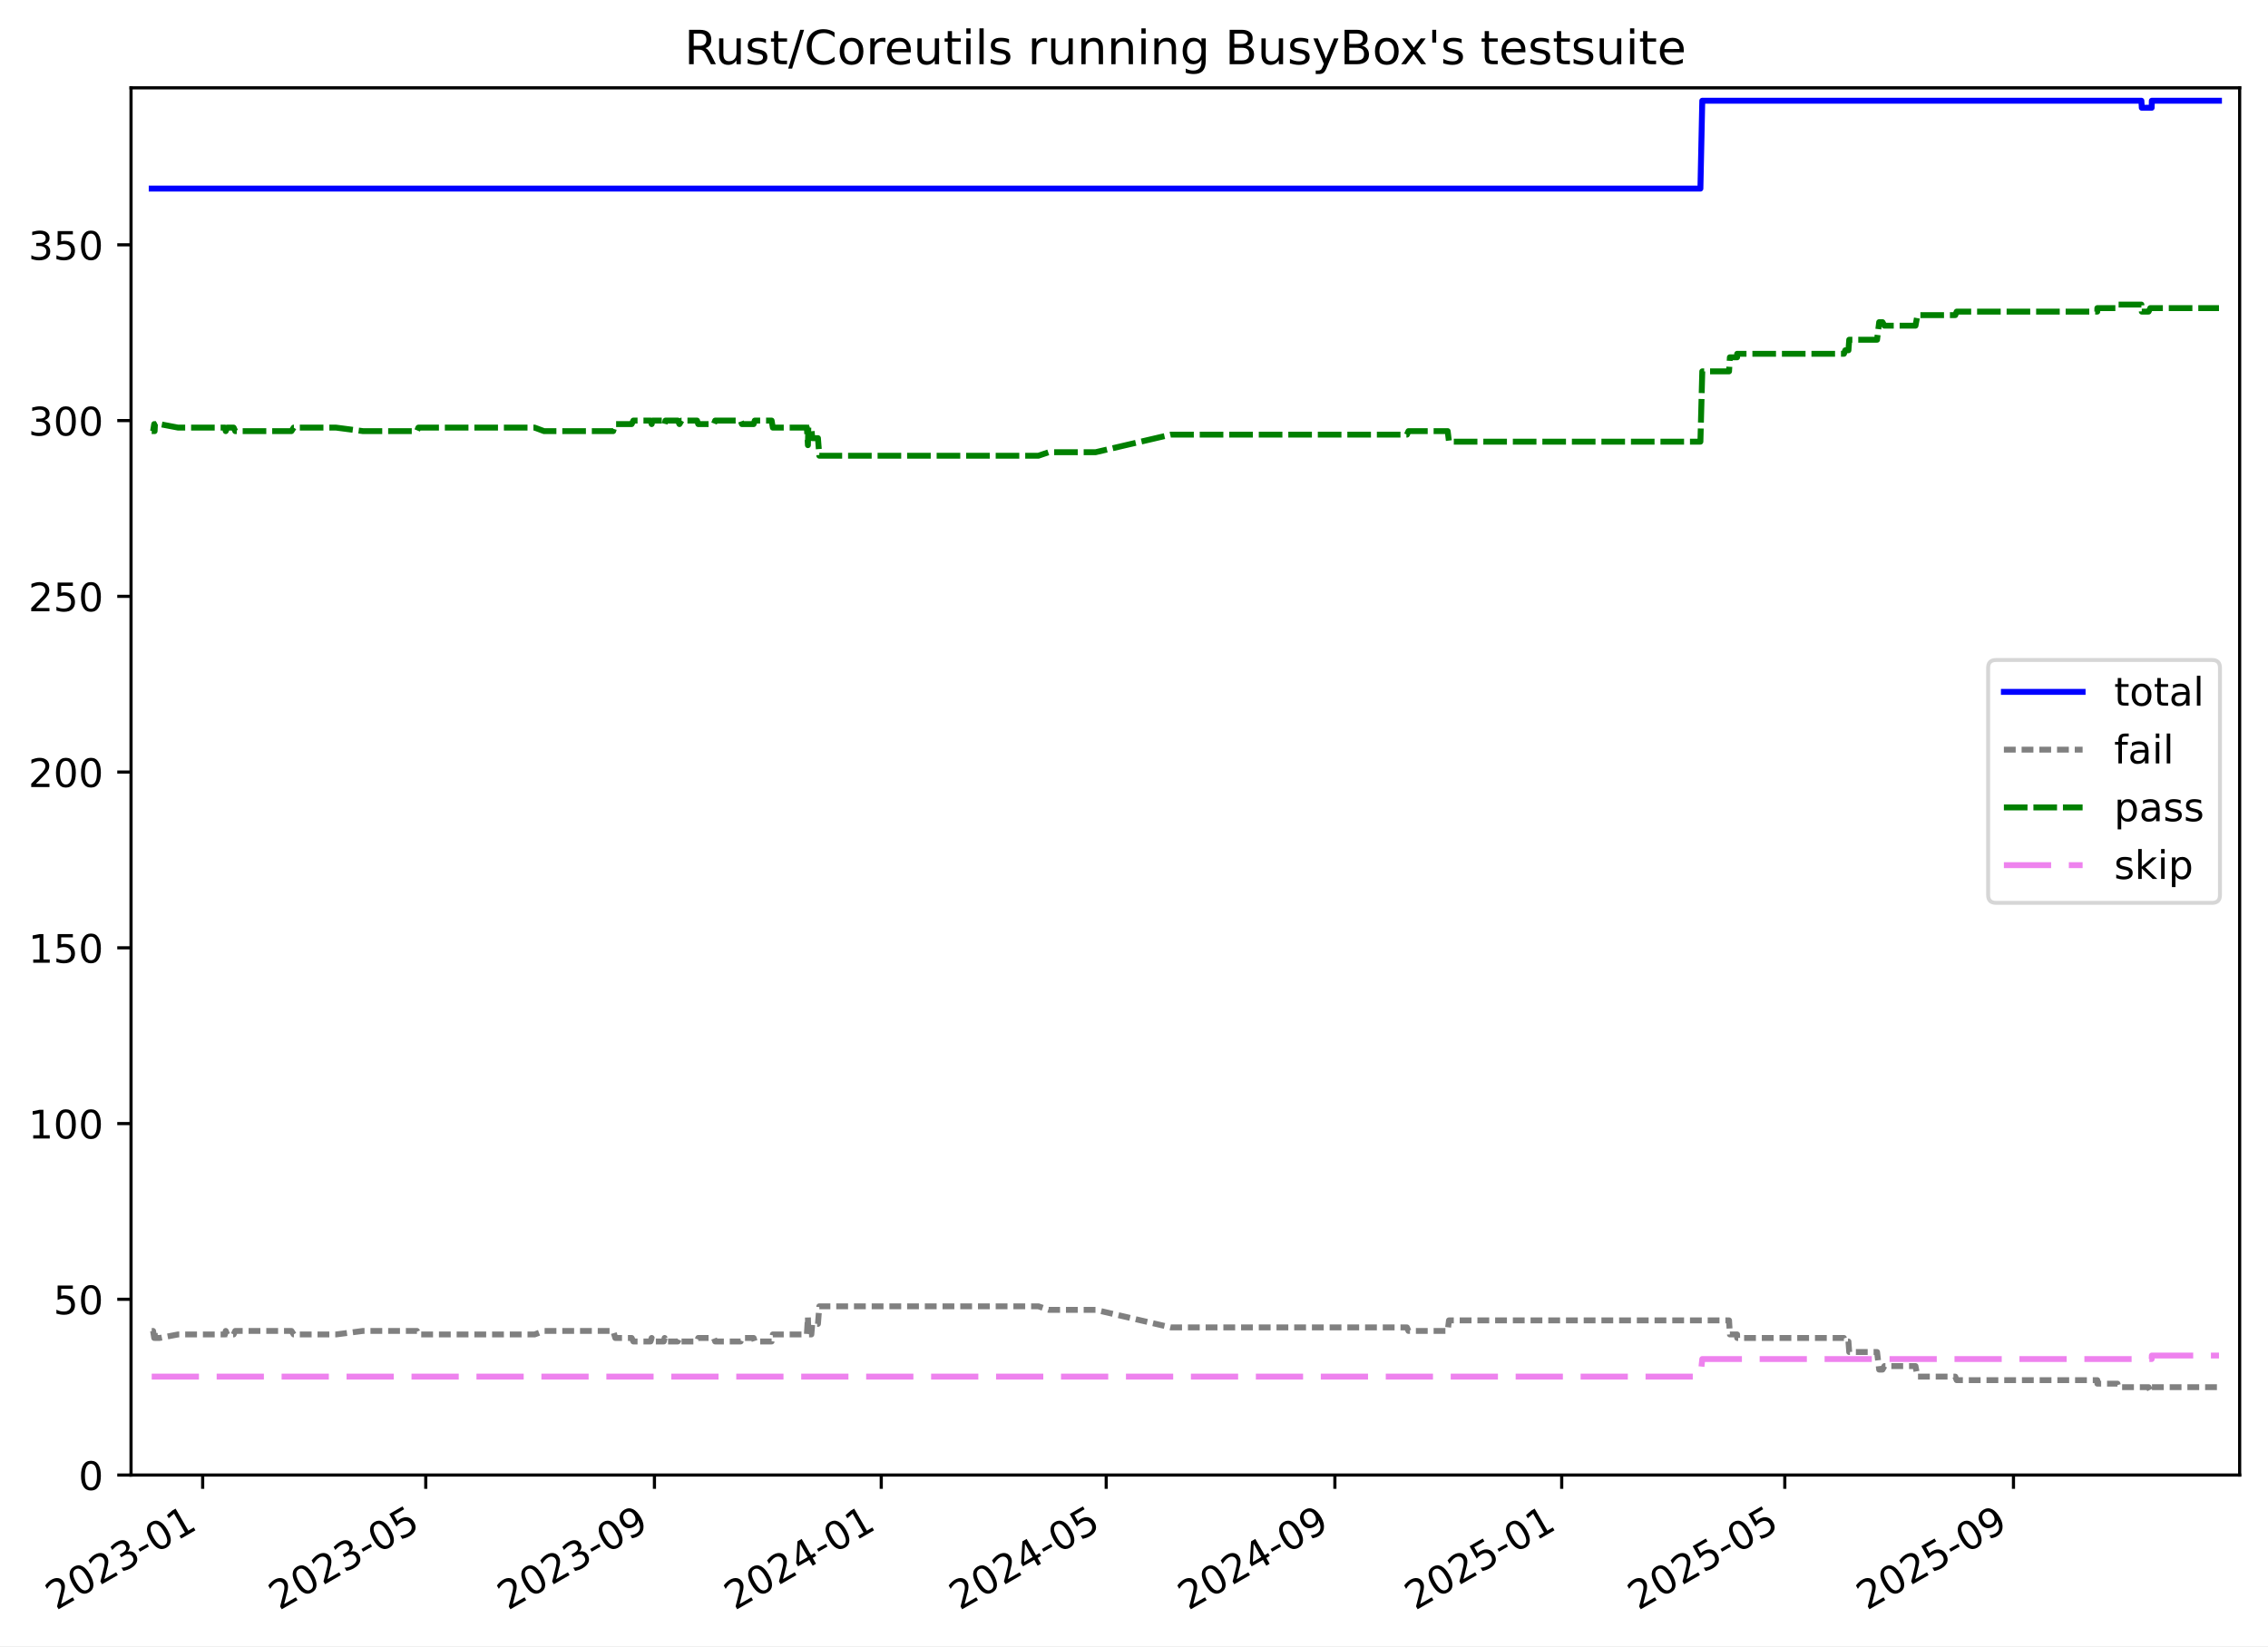
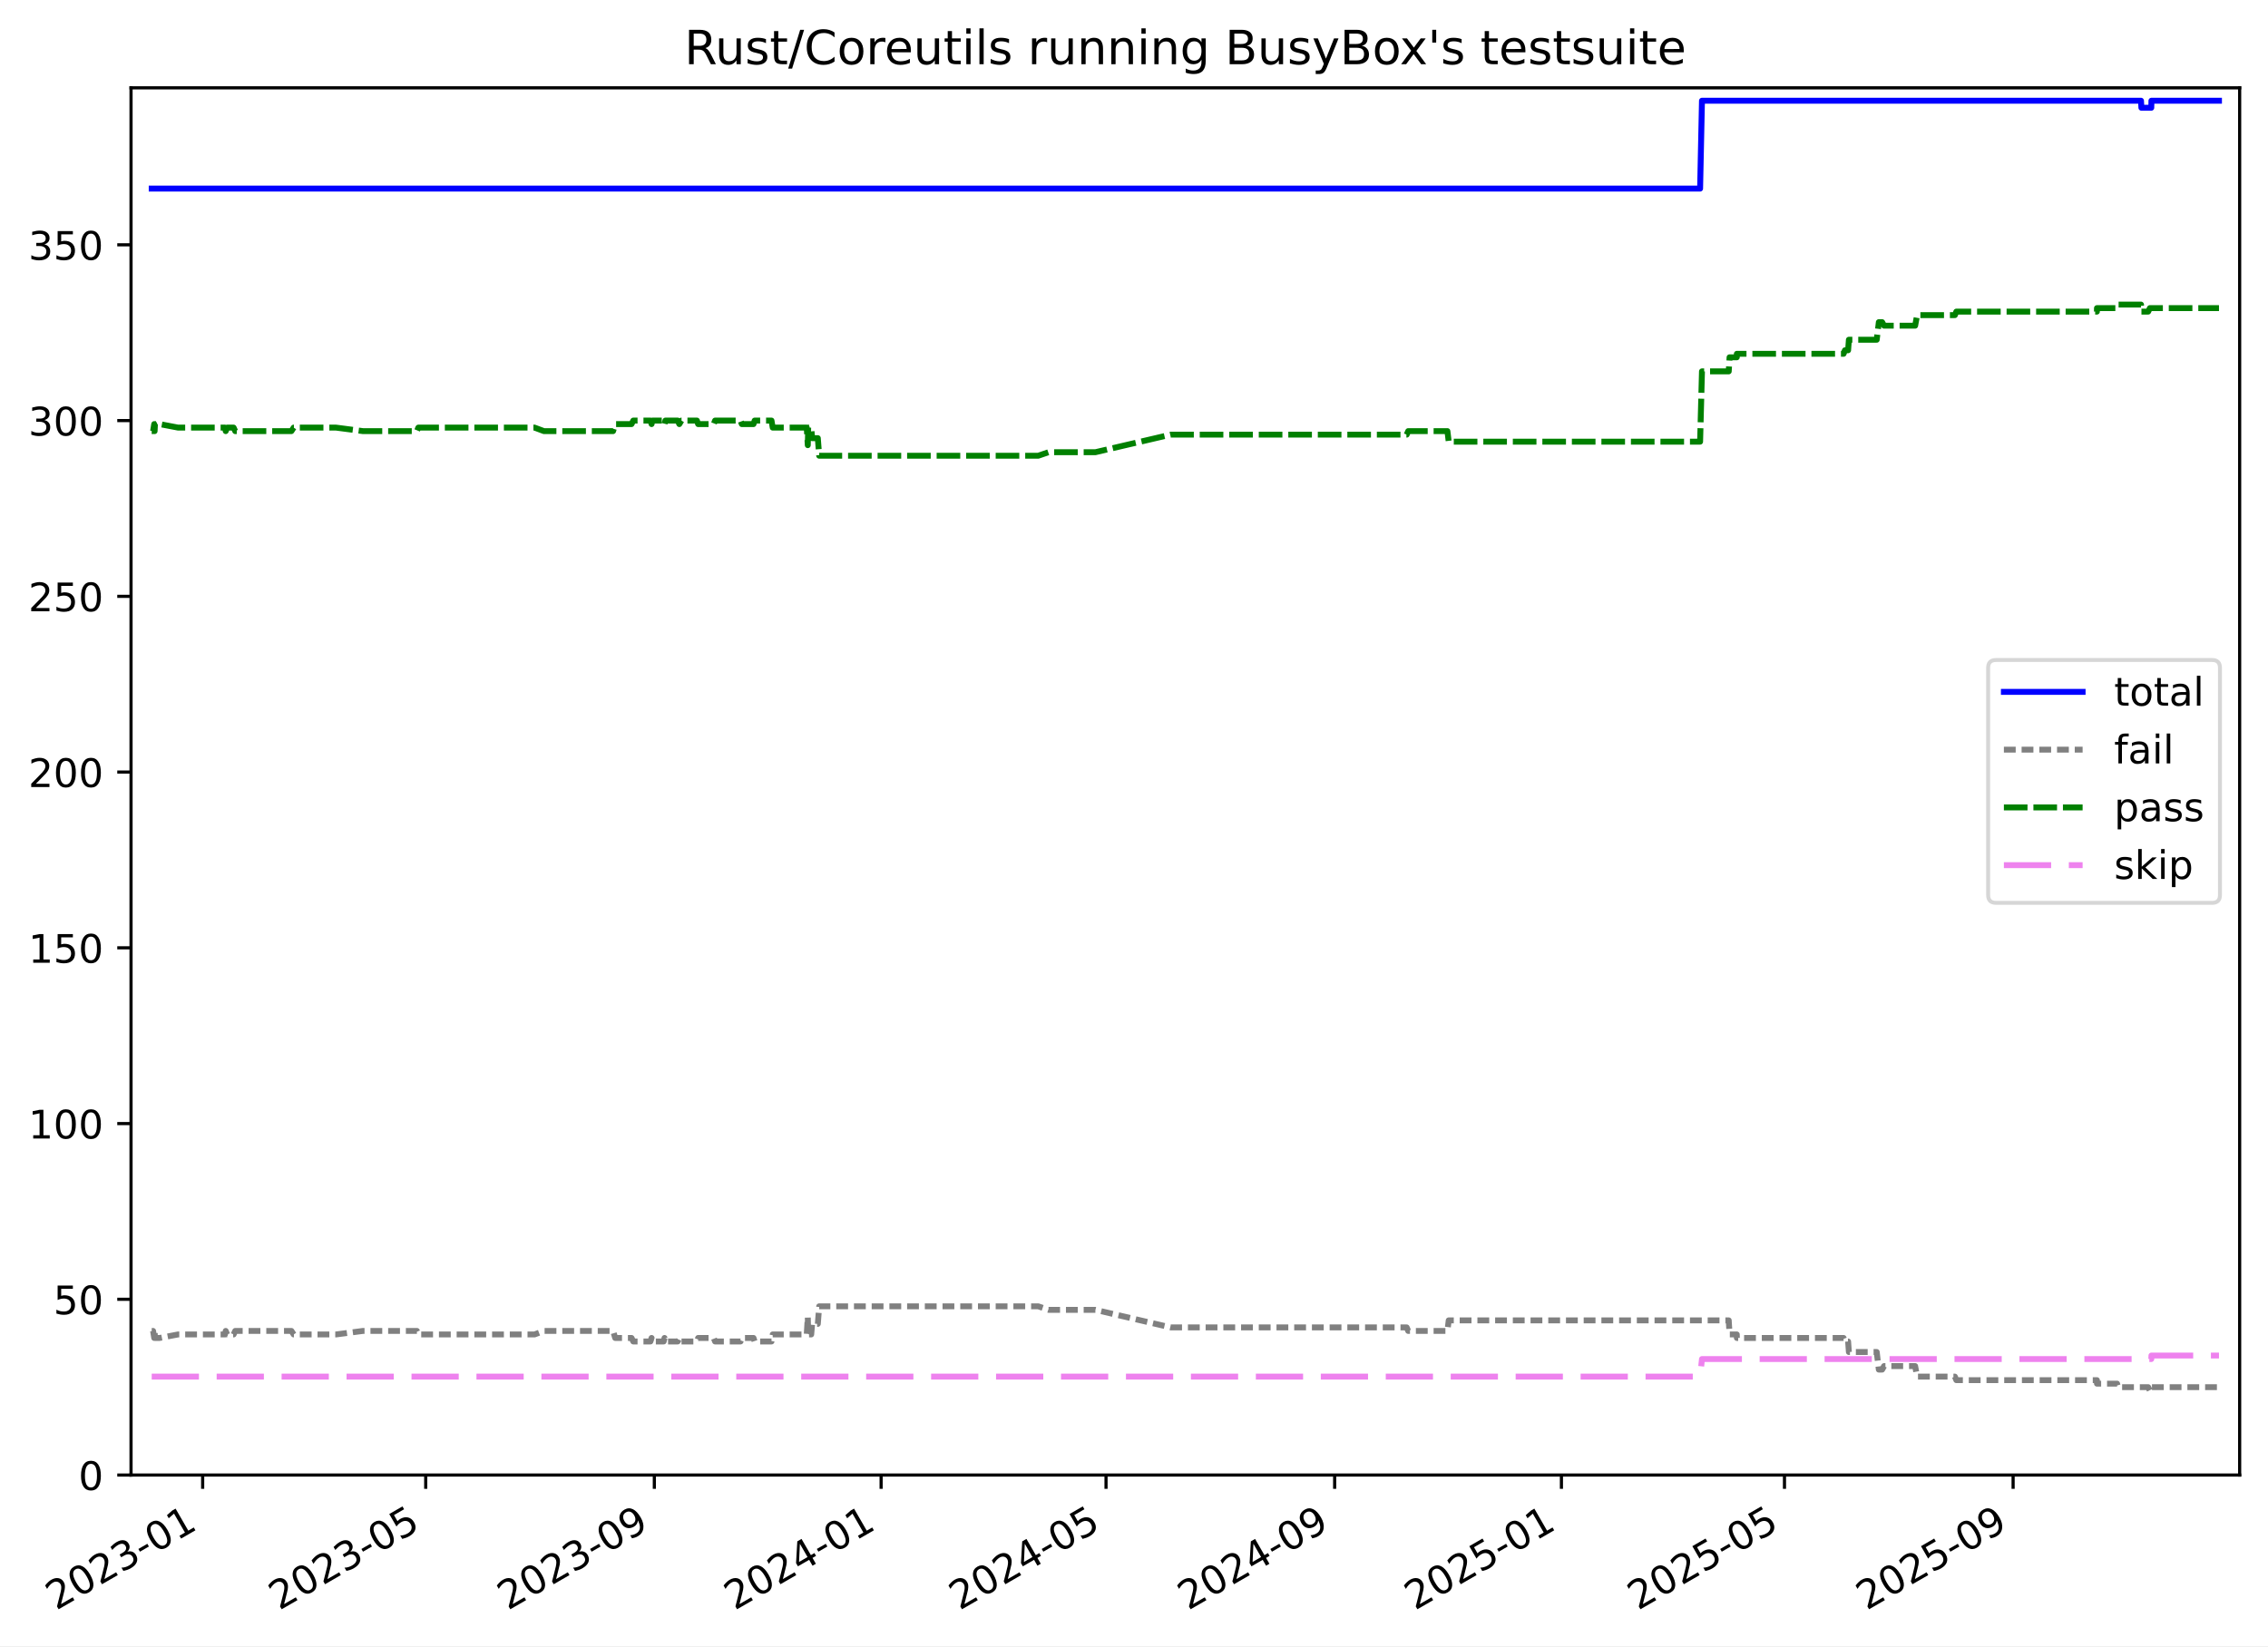
<svg xmlns="http://www.w3.org/2000/svg" xmlns:xlink="http://www.w3.org/1999/xlink" width="576.168pt" height="418.303pt" viewBox="0 0 576.168 418.303" version="1.1">
  <defs>
    <style type="text/css">*{stroke-linejoin: round; stroke-linecap: butt}</style>
  </defs>
  <g id="figure_1">
    <g id="patch_1">
      <path d="M -0 418.303  L 576.168 418.303  L 576.168 0  L -0 0  z " style="fill: #ffffff" />
    </g>
    <g id="axes_1">
      <g id="patch_2">
        <path d="M 33.288 374.83  L 568.967 374.83  L 568.967 22.318  L 33.288 22.318  z " style="fill: #ffffff" />
      </g>
      <g id="matplotlib.axis_1">
        <g id="xtick_1">
          <g id="line2d_1">
            <defs>
-               <path id="mebd642471d" d="M 0 0  L 0 3.5  " style="stroke: #000000; stroke-width: 0.8" />
-             </defs>
-             <g>
-               <use xlink:href="#mebd642471d" x="51.486" y="374.83" style="stroke: #000000; stroke-width: 0.8" />
+               <path id="mc7e77d0f9d" d="M 0 0  L 0 3.5  " style="stroke: #000000; stroke-width: 0.8" />
+             </defs>
+             <g>
+               <use xlink:href="#mc7e77d0f9d" x="51.484" y="374.83" style="stroke: #000000; stroke-width: 0.8" />
            </g>
          </g>
          <g id="text_1">
-             <g transform="translate(14.26135 409.302) rotate(-30) scale(0.1 -0.1)">
+             <g transform="translate(14.2588 409.302) rotate(-30) scale(0.1 -0.1)">
              <defs>
                <path id="DejaVuSans-32" d="M 1228 531  L 3431 531  L 3431 0  L 469 0  L 469 531  Q 828 903 1448 1529  Q 2069 2156 2228 2338  Q 2531 2678 2651 2914  Q 2772 3150 2772 3378  Q 2772 3750 2511 3984  Q 2250 4219 1831 4219  Q 1534 4219 1204 4116  Q 875 4013 500 3803  L 500 4441  Q 881 4594 1212 4672  Q 1544 4750 1819 4750  Q 2544 4750 2975 4387  Q 3406 4025 3406 3419  Q 3406 3131 3298 2873  Q 3191 2616 2906 2266  Q 2828 2175 2409 1742  Q 1991 1309 1228 531  z " transform="scale(0.015625)" />
                <path id="DejaVuSans-30" d="M 2034 4250  Q 1547 4250 1301 3770  Q 1056 3291 1056 2328  Q 1056 1369 1301 889  Q 1547 409 2034 409  Q 2525 409 2770 889  Q 3016 1369 3016 2328  Q 3016 3291 2770 3770  Q 2525 4250 2034 4250  z M 2034 4750  Q 2819 4750 3233 4129  Q 3647 3509 3647 2328  Q 3647 1150 3233 529  Q 2819 -91 2034 -91  Q 1250 -91 836 529  Q 422 1150 422 2328  Q 422 3509 836 4129  Q 1250 4750 2034 4750  z " transform="scale(0.015625)" />
                <path id="DejaVuSans-33" d="M 2597 2516  Q 3050 2419 3304 2112  Q 3559 1806 3559 1356  Q 3559 666 3084 287  Q 2609 -91 1734 -91  Q 1441 -91 1130 -33  Q 819 25 488 141  L 488 750  Q 750 597 1062 519  Q 1375 441 1716 441  Q 2309 441 2620 675  Q 2931 909 2931 1356  Q 2931 1769 2642 2001  Q 2353 2234 1838 2234  L 1294 2234  L 1294 2753  L 1863 2753  Q 2328 2753 2575 2939  Q 2822 3125 2822 3475  Q 2822 3834 2567 4026  Q 2313 4219 1838 4219  Q 1578 4219 1281 4162  Q 984 4106 628 3988  L 628 4550  Q 988 4650 1302 4700  Q 1616 4750 1894 4750  Q 2613 4750 3031 4423  Q 3450 4097 3450 3541  Q 3450 3153 3228 2886  Q 3006 2619 2597 2516  z " transform="scale(0.015625)" />
                <path id="DejaVuSans-2d" d="M 313 2009  L 1997 2009  L 1997 1497  L 313 1497  L 313 2009  z " transform="scale(0.015625)" />
                <path id="DejaVuSans-31" d="M 794 531  L 1825 531  L 1825 4091  L 703 3866  L 703 4441  L 1819 4666  L 2450 4666  L 2450 531  L 3481 531  L 3481 0  L 794 0  L 794 531  z " transform="scale(0.015625)" />
              </defs>
              <use xlink:href="#DejaVuSans-32" />
              <use xlink:href="#DejaVuSans-30" x="63.623" />
              <use xlink:href="#DejaVuSans-32" x="127.246" />
              <use xlink:href="#DejaVuSans-33" x="190.869" />
              <use xlink:href="#DejaVuSans-2d" x="254.492" />
              <use xlink:href="#DejaVuSans-30" x="290.576" />
              <use xlink:href="#DejaVuSans-31" x="354.199" />
            </g>
          </g>
        </g>
        <g id="xtick_2">
          <g id="line2d_2">
            <g>
-               <use xlink:href="#mebd642471d" x="108.162" y="374.83" style="stroke: #000000; stroke-width: 0.8" />
+               <use xlink:href="#mc7e77d0f9d" x="108.149" y="374.83" style="stroke: #000000; stroke-width: 0.8" />
            </g>
          </g>
          <g id="text_2">
-             <g transform="translate(70.93756 409.302) rotate(-30) scale(0.1 -0.1)">
+             <g transform="translate(70.92385 409.302) rotate(-30) scale(0.1 -0.1)">
              <defs>
                <path id="DejaVuSans-35" d="M 691 4666  L 3169 4666  L 3169 4134  L 1269 4134  L 1269 2991  Q 1406 3038 1543 3061  Q 1681 3084 1819 3084  Q 2600 3084 3056 2656  Q 3513 2228 3513 1497  Q 3513 744 3044 326  Q 2575 -91 1722 -91  Q 1428 -91 1123 -41  Q 819 9 494 109  L 494 744  Q 775 591 1075 516  Q 1375 441 1709 441  Q 2250 441 2565 725  Q 2881 1009 2881 1497  Q 2881 1984 2565 2268  Q 2250 2553 1709 2553  Q 1456 2553 1204 2497  Q 953 2441 691 2322  L 691 4666  z " transform="scale(0.015625)" />
              </defs>
              <use xlink:href="#DejaVuSans-32" />
              <use xlink:href="#DejaVuSans-30" x="63.623" />
              <use xlink:href="#DejaVuSans-32" x="127.246" />
              <use xlink:href="#DejaVuSans-33" x="190.869" />
              <use xlink:href="#DejaVuSans-2d" x="254.492" />
              <use xlink:href="#DejaVuSans-30" x="290.576" />
              <use xlink:href="#DejaVuSans-35" x="354.199" />
            </g>
          </g>
        </g>
        <g id="xtick_3">
          <g id="line2d_3">
            <g>
-               <use xlink:href="#mebd642471d" x="166.256" y="374.83" style="stroke: #000000; stroke-width: 0.8" />
+               <use xlink:href="#mc7e77d0f9d" x="166.23" y="374.83" style="stroke: #000000; stroke-width: 0.8" />
            </g>
          </g>
          <g id="text_3">
-             <g transform="translate(129.0307 409.302) rotate(-30) scale(0.1 -0.1)">
+             <g transform="translate(129.0055 409.302) rotate(-30) scale(0.1 -0.1)">
              <defs>
                <path id="DejaVuSans-39" d="M 703 97  L 703 672  Q 941 559 1184 500  Q 1428 441 1663 441  Q 2288 441 2617 861  Q 2947 1281 2994 2138  Q 2813 1869 2534 1725  Q 2256 1581 1919 1581  Q 1219 1581 811 2004  Q 403 2428 403 3163  Q 403 3881 828 4315  Q 1253 4750 1959 4750  Q 2769 4750 3195 4129  Q 3622 3509 3622 2328  Q 3622 1225 3098 567  Q 2575 -91 1691 -91  Q 1453 -91 1209 -44  Q 966 3 703 97  z M 1959 2075  Q 2384 2075 2632 2365  Q 2881 2656 2881 3163  Q 2881 3666 2632 3958  Q 2384 4250 1959 4250  Q 1534 4250 1286 3958  Q 1038 3666 1038 3163  Q 1038 2656 1286 2365  Q 1534 2075 1959 2075  z " transform="scale(0.015625)" />
              </defs>
              <use xlink:href="#DejaVuSans-32" />
              <use xlink:href="#DejaVuSans-30" x="63.623" />
              <use xlink:href="#DejaVuSans-32" x="127.246" />
              <use xlink:href="#DejaVuSans-33" x="190.869" />
              <use xlink:href="#DejaVuSans-2d" x="254.492" />
              <use xlink:href="#DejaVuSans-30" x="290.576" />
              <use xlink:href="#DejaVuSans-39" x="354.199" />
            </g>
          </g>
        </g>
        <g id="xtick_4">
          <g id="line2d_4">
            <g>
-               <use xlink:href="#mebd642471d" x="223.876" y="374.83" style="stroke: #000000; stroke-width: 0.8" />
+               <use xlink:href="#mc7e77d0f9d" x="223.84" y="374.83" style="stroke: #000000; stroke-width: 0.8" />
            </g>
          </g>
          <g id="text_4">
-             <g transform="translate(186.6515 409.302) rotate(-30) scale(0.1 -0.1)">
+             <g transform="translate(186.615 409.302) rotate(-30) scale(0.1 -0.1)">
              <defs>
                <path id="DejaVuSans-34" d="M 2419 4116  L 825 1625  L 2419 1625  L 2419 4116  z M 2253 4666  L 3047 4666  L 3047 1625  L 3713 1625  L 3713 1100  L 3047 1100  L 3047 0  L 2419 0  L 2419 1100  L 313 1100  L 313 1709  L 2253 4666  z " transform="scale(0.015625)" />
              </defs>
              <use xlink:href="#DejaVuSans-32" />
              <use xlink:href="#DejaVuSans-30" x="63.623" />
              <use xlink:href="#DejaVuSans-32" x="127.246" />
              <use xlink:href="#DejaVuSans-34" x="190.869" />
              <use xlink:href="#DejaVuSans-2d" x="254.492" />
              <use xlink:href="#DejaVuSans-30" x="290.576" />
              <use xlink:href="#DejaVuSans-31" x="354.199" />
            </g>
          </g>
        </g>
        <g id="xtick_5">
          <g id="line2d_5">
            <g>
-               <use xlink:href="#mebd642471d" x="281.025" y="374.83" style="stroke: #000000; stroke-width: 0.8" />
+               <use xlink:href="#mc7e77d0f9d" x="280.977" y="374.83" style="stroke: #000000; stroke-width: 0.8" />
            </g>
          </g>
          <g id="text_5">
-             <g transform="translate(243.8 409.302) rotate(-30) scale(0.1 -0.1)">
+             <g transform="translate(243.7523 409.302) rotate(-30) scale(0.1 -0.1)">
              <use xlink:href="#DejaVuSans-32" />
              <use xlink:href="#DejaVuSans-30" x="63.623" />
              <use xlink:href="#DejaVuSans-32" x="127.246" />
              <use xlink:href="#DejaVuSans-34" x="190.869" />
              <use xlink:href="#DejaVuSans-2d" x="254.492" />
              <use xlink:href="#DejaVuSans-30" x="290.576" />
              <use xlink:href="#DejaVuSans-35" x="354.199" />
            </g>
          </g>
        </g>
        <g id="xtick_6">
          <g id="line2d_6">
            <g>
-               <use xlink:href="#mebd642471d" x="339.118" y="374.83" style="stroke: #000000; stroke-width: 0.8" />
+               <use xlink:href="#mc7e77d0f9d" x="339.059" y="374.83" style="stroke: #000000; stroke-width: 0.8" />
            </g>
          </g>
          <g id="text_6">
-             <g transform="translate(301.8931 409.302) rotate(-30) scale(0.1 -0.1)">
+             <g transform="translate(301.834 409.302) rotate(-30) scale(0.1 -0.1)">
              <use xlink:href="#DejaVuSans-32" />
              <use xlink:href="#DejaVuSans-30" x="63.623" />
              <use xlink:href="#DejaVuSans-32" x="127.246" />
              <use xlink:href="#DejaVuSans-34" x="190.869" />
              <use xlink:href="#DejaVuSans-2d" x="254.492" />
              <use xlink:href="#DejaVuSans-30" x="290.576" />
              <use xlink:href="#DejaVuSans-39" x="354.199" />
            </g>
          </g>
        </g>
        <g id="xtick_7">
          <g id="line2d_7">
            <g>
-               <use xlink:href="#mebd642471d" x="396.739" y="374.83" style="stroke: #000000; stroke-width: 0.8" />
+               <use xlink:href="#mc7e77d0f9d" x="396.668" y="374.83" style="stroke: #000000; stroke-width: 0.8" />
            </g>
          </g>
          <g id="text_7">
-             <g transform="translate(359.514 409.302) rotate(-30) scale(0.1 -0.1)">
+             <g transform="translate(359.4434 409.302) rotate(-30) scale(0.1 -0.1)">
              <use xlink:href="#DejaVuSans-32" />
              <use xlink:href="#DejaVuSans-30" x="63.623" />
              <use xlink:href="#DejaVuSans-32" x="127.246" />
              <use xlink:href="#DejaVuSans-35" x="190.869" />
              <use xlink:href="#DejaVuSans-2d" x="254.492" />
              <use xlink:href="#DejaVuSans-30" x="290.576" />
              <use xlink:href="#DejaVuSans-31" x="354.199" />
            </g>
          </g>
        </g>
        <g id="xtick_8">
          <g id="line2d_8">
            <g>
-               <use xlink:href="#mebd642471d" x="453.415" y="374.83" style="stroke: #000000; stroke-width: 0.8" />
+               <use xlink:href="#mc7e77d0f9d" x="453.333" y="374.83" style="stroke: #000000; stroke-width: 0.8" />
            </g>
          </g>
          <g id="text_8">
-             <g transform="translate(416.1902 409.302) rotate(-30) scale(0.1 -0.1)">
+             <g transform="translate(416.1085 409.302) rotate(-30) scale(0.1 -0.1)">
              <use xlink:href="#DejaVuSans-32" />
              <use xlink:href="#DejaVuSans-30" x="63.623" />
              <use xlink:href="#DejaVuSans-32" x="127.246" />
              <use xlink:href="#DejaVuSans-35" x="190.869" />
              <use xlink:href="#DejaVuSans-2d" x="254.492" />
              <use xlink:href="#DejaVuSans-30" x="290.576" />
              <use xlink:href="#DejaVuSans-35" x="354.199" />
            </g>
          </g>
        </g>
        <g id="xtick_9">
          <g id="line2d_9">
            <g>
-               <use xlink:href="#mebd642471d" x="511.508" y="374.83" style="stroke: #000000; stroke-width: 0.8" />
+               <use xlink:href="#mc7e77d0f9d" x="511.415" y="374.83" style="stroke: #000000; stroke-width: 0.8" />
            </g>
          </g>
          <g id="text_9">
-             <g transform="translate(474.2833 409.302) rotate(-30) scale(0.1 -0.1)">
+             <g transform="translate(474.1902 409.302) rotate(-30) scale(0.1 -0.1)">
              <use xlink:href="#DejaVuSans-32" />
              <use xlink:href="#DejaVuSans-30" x="63.623" />
              <use xlink:href="#DejaVuSans-32" x="127.246" />
              <use xlink:href="#DejaVuSans-35" x="190.869" />
              <use xlink:href="#DejaVuSans-2d" x="254.492" />
              <use xlink:href="#DejaVuSans-30" x="290.576" />
              <use xlink:href="#DejaVuSans-39" x="354.199" />
            </g>
          </g>
        </g>
      </g>
      <g id="matplotlib.axis_2">
        <g id="ytick_1">
          <g id="line2d_10">
            <defs>
-               <path id="m5e3df18ebb" d="M 0 0  L -3.5 0  " style="stroke: #000000; stroke-width: 0.8" />
-             </defs>
-             <g>
-               <use xlink:href="#m5e3df18ebb" x="33.288" y="374.83" style="stroke: #000000; stroke-width: 0.8" />
+               <path id="m352513f413" d="M 0 0  L -3.5 0  " style="stroke: #000000; stroke-width: 0.8" />
+             </defs>
+             <g>
+               <use xlink:href="#m352513f413" x="33.288" y="374.83" style="stroke: #000000; stroke-width: 0.8" />
            </g>
          </g>
          <g id="text_10">
            <g transform="translate(19.925 378.6293) scale(0.1 -0.1)">
              <use xlink:href="#DejaVuSans-30" />
            </g>
          </g>
        </g>
        <g id="ytick_2">
          <g id="line2d_11">
            <g>
-               <use xlink:href="#m5e3df18ebb" x="33.288" y="330.171" style="stroke: #000000; stroke-width: 0.8" />
+               <use xlink:href="#m352513f413" x="33.288" y="330.171" style="stroke: #000000; stroke-width: 0.8" />
            </g>
          </g>
          <g id="text_11">
            <g transform="translate(13.5625 333.9703) scale(0.1 -0.1)">
              <use xlink:href="#DejaVuSans-35" />
              <use xlink:href="#DejaVuSans-30" x="63.623" />
            </g>
          </g>
        </g>
        <g id="ytick_3">
          <g id="line2d_12">
            <g>
-               <use xlink:href="#m5e3df18ebb" x="33.288" y="285.512" style="stroke: #000000; stroke-width: 0.8" />
+               <use xlink:href="#m352513f413" x="33.288" y="285.512" style="stroke: #000000; stroke-width: 0.8" />
            </g>
          </g>
          <g id="text_12">
            <g transform="translate(7.2 289.3112) scale(0.1 -0.1)">
              <use xlink:href="#DejaVuSans-31" />
              <use xlink:href="#DejaVuSans-30" x="63.623" />
              <use xlink:href="#DejaVuSans-30" x="127.246" />
            </g>
          </g>
        </g>
        <g id="ytick_4">
          <g id="line2d_13">
            <g>
-               <use xlink:href="#m5e3df18ebb" x="33.288" y="240.853" style="stroke: #000000; stroke-width: 0.8" />
+               <use xlink:href="#m352513f413" x="33.288" y="240.853" style="stroke: #000000; stroke-width: 0.8" />
            </g>
          </g>
          <g id="text_13">
            <g transform="translate(7.2 244.6521) scale(0.1 -0.1)">
              <use xlink:href="#DejaVuSans-31" />
              <use xlink:href="#DejaVuSans-35" x="63.623" />
              <use xlink:href="#DejaVuSans-30" x="127.246" />
            </g>
          </g>
        </g>
        <g id="ytick_5">
          <g id="line2d_14">
            <g>
-               <use xlink:href="#m5e3df18ebb" x="33.288" y="196.194" style="stroke: #000000; stroke-width: 0.8" />
+               <use xlink:href="#m352513f413" x="33.288" y="196.194" style="stroke: #000000; stroke-width: 0.8" />
            </g>
          </g>
          <g id="text_14">
            <g transform="translate(7.2 199.993) scale(0.1 -0.1)">
              <use xlink:href="#DejaVuSans-32" />
              <use xlink:href="#DejaVuSans-30" x="63.623" />
              <use xlink:href="#DejaVuSans-30" x="127.246" />
            </g>
          </g>
        </g>
        <g id="ytick_6">
          <g id="line2d_15">
            <g>
-               <use xlink:href="#m5e3df18ebb" x="33.288" y="151.535" style="stroke: #000000; stroke-width: 0.8" />
+               <use xlink:href="#m352513f413" x="33.288" y="151.535" style="stroke: #000000; stroke-width: 0.8" />
            </g>
          </g>
          <g id="text_15">
            <g transform="translate(7.2 155.3339) scale(0.1 -0.1)">
              <use xlink:href="#DejaVuSans-32" />
              <use xlink:href="#DejaVuSans-35" x="63.623" />
              <use xlink:href="#DejaVuSans-30" x="127.246" />
            </g>
          </g>
        </g>
        <g id="ytick_7">
          <g id="line2d_16">
            <g>
-               <use xlink:href="#m5e3df18ebb" x="33.288" y="106.876" style="stroke: #000000; stroke-width: 0.8" />
+               <use xlink:href="#m352513f413" x="33.288" y="106.876" style="stroke: #000000; stroke-width: 0.8" />
            </g>
          </g>
          <g id="text_16">
            <g transform="translate(7.2 110.6749) scale(0.1 -0.1)">
              <use xlink:href="#DejaVuSans-33" />
              <use xlink:href="#DejaVuSans-30" x="63.623" />
              <use xlink:href="#DejaVuSans-30" x="127.246" />
            </g>
          </g>
        </g>
        <g id="ytick_8">
          <g id="line2d_17">
            <g>
-               <use xlink:href="#m5e3df18ebb" x="33.288" y="62.217" style="stroke: #000000; stroke-width: 0.8" />
+               <use xlink:href="#m352513f413" x="33.288" y="62.217" style="stroke: #000000; stroke-width: 0.8" />
            </g>
          </g>
          <g id="text_17">
            <g transform="translate(7.2 66.01577) scale(0.1 -0.1)">
              <use xlink:href="#DejaVuSans-33" />
              <use xlink:href="#DejaVuSans-35" x="63.623" />
              <use xlink:href="#DejaVuSans-30" x="127.246" />
            </g>
          </g>
        </g>
      </g>
      <g id="line2d_18">
-         <path d="M 38.539 47.926  L 431.976 47.926  L 432.45 25.596  L 544.008 25.596  L 544.102 27.382  L 546.619 27.382  L 546.655 25.596  L 563.716 25.596  L 563.716 25.596  " clip-path="url(#pd8a70323f5)" style="fill: none; stroke: #0000ff; stroke-width: 1.5; stroke-linecap: square" />
+         <path d="M 38.539 47.926  L 431.899 47.926  L 432.373 25.596  L 543.909 25.596  L 544.003 27.382  L 546.519 27.382  L 546.555 25.596  L 563.716 25.596  L 563.716 25.596  " clip-path="url(#p9888003f8a)" style="fill: none; stroke: #0000ff; stroke-width: 1.5; stroke-linecap: square" />
      </g>
      <g id="line2d_19">
-         <path d="M 38.539 338.21  L 38.89 338.21  L 39.177 339.996  L 39.278 338.21  L 39.366 339.996  L 40.564 339.996  L 45.239 339.103  L 57.158 339.103  L 57.346 338.21  L 57.716 339.103  L 59.354 339.103  L 59.762 338.21  L 74.033 338.21  L 74.617 339.103  L 85.371 339.103  L 92.214 338.21  L 105.922 338.21  L 106.29 339.103  L 135.815 339.103  L 138.207 338.21  L 155.776 338.21  L 156.307 339.996  L 160.459 339.996  L 160.906 340.889  L 165.257 340.889  L 165.553 339.996  L 165.764 340.889  L 168.625 340.889  L 168.842 339.996  L 169.069 340.889  L 172.185 340.889  L 172.606 339.996  L 173.132 340.889  L 177.076 340.889  L 177.386 339.996  L 181.346 339.996  L 181.686 340.889  L 188.156 340.889  L 188.477 339.996  L 191.454 339.996  L 191.745 340.889  L 196.025 340.889  L 196.333 339.103  L 204.978 339.103  L 205.244 334.637  L 205.348 339.103  L 206.114 339.103  L 206.347 336.423  L 207.797 336.423  L 208.141 331.957  L 263.803 331.957  L 266.419 332.851  L 278.321 332.851  L 297.464 337.316  L 357.421 337.316  L 357.808 338.21  L 367.771 338.21  L 368.099 335.53  L 439.253 335.53  L 439.461 339.103  L 441.298 339.103  L 441.315 339.996  L 468.434 339.996  L 468.776 340.889  L 469.583 340.889  L 469.779 343.569  L 476.854 343.569  L 477.386 348.035  L 478.227 348.035  L 478.726 347.141  L 486.615 347.141  L 487.116 349.821  L 496.716 349.821  L 497.082 350.714  L 532.797 350.714  L 532.816 351.607  L 537.925 351.607  L 538.18 352.501  L 545.829 352.501  L 546.263 353.394  L 546.619 353.394  L 546.655 352.501  L 563.716 352.501  L 563.716 352.501  " clip-path="url(#pd8a70323f5)" style="fill: none; stroke-dasharray: 3,1.5; stroke-dashoffset: 0; stroke: #808080; stroke-width: 1.5" />
+         <path d="M 38.539 338.21  L 38.89 338.21  L 39.177 339.996  L 39.278 338.21  L 39.366 339.996  L 40.563 339.996  L 45.238 339.103  L 57.155 339.103  L 57.342 338.21  L 57.713 339.103  L 59.35 339.103  L 59.758 338.21  L 74.026 338.21  L 74.61 339.103  L 85.362 339.103  L 92.203 338.21  L 105.909 338.21  L 106.276 339.103  L 135.796 339.103  L 138.187 338.21  L 155.752 338.21  L 156.283 339.996  L 160.435 339.996  L 160.882 340.889  L 165.232 340.889  L 165.528 339.996  L 165.739 340.889  L 168.599 340.889  L 168.816 339.996  L 169.043 340.889  L 172.159 340.889  L 172.579 339.996  L 173.106 340.889  L 177.049 340.889  L 177.358 339.996  L 181.318 339.996  L 181.658 340.889  L 188.127 340.889  L 188.448 339.996  L 191.424 339.996  L 191.715 340.889  L 195.994 340.889  L 196.302 339.103  L 204.945 339.103  L 205.211 334.637  L 205.315 339.103  L 206.081 339.103  L 206.314 336.423  L 207.763 336.423  L 208.107 331.957  L 263.758 331.957  L 266.374 332.851  L 278.274 332.851  L 297.413 337.316  L 357.359 337.316  L 357.745 338.21  L 367.706 338.21  L 368.034 335.53  L 439.174 335.53  L 439.382 339.103  L 441.218 339.103  L 441.235 339.996  L 468.35 339.996  L 468.691 340.889  L 469.499 340.889  L 469.694 343.569  L 476.768 343.569  L 477.3 348.035  L 478.141 348.035  L 478.64 347.141  L 486.527 347.141  L 487.028 349.821  L 496.625 349.821  L 496.992 350.714  L 532.699 350.714  L 532.719 351.607  L 537.826 351.607  L 538.082 352.501  L 545.729 352.501  L 546.163 353.394  L 546.519 353.394  L 546.555 352.501  L 563.716 352.501  L 563.716 352.501  " clip-path="url(#p9888003f8a)" style="fill: none; stroke-dasharray: 3,1.5; stroke-dashoffset: 0; stroke: #808080; stroke-width: 1.5" />
      </g>
      <g id="line2d_20">
-         <path d="M 38.539 109.555  L 38.89 109.555  L 39.177 107.769  L 39.278 109.555  L 39.366 107.769  L 40.564 107.769  L 45.239 108.662  L 57.158 108.662  L 57.346 109.555  L 57.716 108.662  L 59.354 108.662  L 59.762 109.555  L 74.033 109.555  L 74.617 108.662  L 85.371 108.662  L 92.214 109.555  L 105.922 109.555  L 106.29 108.662  L 135.815 108.662  L 138.207 109.555  L 155.776 109.555  L 156.307 107.769  L 160.459 107.769  L 160.906 106.876  L 165.257 106.876  L 165.553 107.769  L 165.764 106.876  L 168.625 106.876  L 168.842 107.769  L 169.069 106.876  L 172.185 106.876  L 172.606 107.769  L 173.132 106.876  L 177.076 106.876  L 177.386 107.769  L 181.346 107.769  L 181.686 106.876  L 188.156 106.876  L 188.477 107.769  L 191.454 107.769  L 191.745 106.876  L 196.025 106.876  L 196.333 108.662  L 204.978 108.662  L 205.244 113.128  L 205.348 108.662  L 206.114 108.662  L 206.347 111.342  L 207.797 111.342  L 208.141 115.807  L 263.803 115.807  L 266.419 114.914  L 278.321 114.914  L 297.464 110.448  L 357.421 110.448  L 357.808 109.555  L 367.771 109.555  L 368.099 112.235  L 431.976 112.235  L 432.45 94.371  L 439.253 94.371  L 439.461 90.798  L 441.298 90.798  L 441.315 89.905  L 468.434 89.905  L 468.776 89.012  L 469.583 89.012  L 469.779 86.332  L 476.854 86.332  L 477.386 81.867  L 478.227 81.867  L 478.726 82.76  L 486.615 82.76  L 487.116 80.08  L 496.716 80.08  L 497.082 79.187  L 532.797 79.187  L 532.816 78.294  L 537.925 78.294  L 538.18 77.401  L 544.008 77.401  L 544.102 79.187  L 545.829 79.187  L 546.263 78.294  L 563.716 78.294  L 563.716 78.294  " clip-path="url(#pd8a70323f5)" style="fill: none; stroke-dasharray: 6,1.5; stroke-dashoffset: 0; stroke: #008000; stroke-width: 1.5" />
+         <path d="M 38.539 109.555  L 38.89 109.555  L 39.177 107.769  L 39.278 109.555  L 39.366 107.769  L 40.563 107.769  L 45.238 108.662  L 57.155 108.662  L 57.342 109.555  L 57.713 108.662  L 59.35 108.662  L 59.758 109.555  L 74.026 109.555  L 74.61 108.662  L 85.362 108.662  L 92.203 109.555  L 105.909 109.555  L 106.276 108.662  L 135.796 108.662  L 138.187 109.555  L 155.752 109.555  L 156.283 107.769  L 160.435 107.769  L 160.882 106.876  L 165.232 106.876  L 165.528 107.769  L 165.739 106.876  L 168.599 106.876  L 168.816 107.769  L 169.043 106.876  L 172.159 106.876  L 172.579 107.769  L 173.106 106.876  L 177.049 106.876  L 177.358 107.769  L 181.318 107.769  L 181.658 106.876  L 188.127 106.876  L 188.448 107.769  L 191.424 107.769  L 191.715 106.876  L 195.994 106.876  L 196.302 108.662  L 204.945 108.662  L 205.211 113.128  L 205.315 108.662  L 206.081 108.662  L 206.314 111.342  L 207.763 111.342  L 208.107 115.807  L 263.758 115.807  L 266.374 114.914  L 278.274 114.914  L 297.413 110.448  L 357.359 110.448  L 357.745 109.555  L 367.706 109.555  L 368.034 112.235  L 431.899 112.235  L 432.373 94.371  L 439.174 94.371  L 439.382 90.798  L 441.218 90.798  L 441.235 89.905  L 468.35 89.905  L 468.691 89.012  L 469.499 89.012  L 469.694 86.332  L 476.768 86.332  L 477.3 81.867  L 478.141 81.867  L 478.64 82.76  L 486.527 82.76  L 487.028 80.08  L 496.625 80.08  L 496.992 79.187  L 532.699 79.187  L 532.719 78.294  L 537.826 78.294  L 538.082 77.401  L 543.909 77.401  L 544.003 79.187  L 545.729 79.187  L 546.163 78.294  L 563.716 78.294  L 563.716 78.294  " clip-path="url(#p9888003f8a)" style="fill: none; stroke-dasharray: 6,1.5; stroke-dashoffset: 0; stroke: #008000; stroke-width: 1.5" />
      </g>
      <g id="line2d_21">
-         <path d="M 38.539 349.821  L 431.976 349.821  L 432.45 345.355  L 546.619 345.355  L 546.655 344.462  L 563.716 344.462  L 563.716 344.462  " clip-path="url(#pd8a70323f5)" style="fill: none; stroke-dasharray: 12,4.5; stroke-dashoffset: 0; stroke: #ee82ee; stroke-width: 1.5" />
+         <path d="M 38.539 349.821  L 431.899 349.821  L 432.373 345.355  L 546.519 345.355  L 546.555 344.462  L 563.716 344.462  L 563.716 344.462  " clip-path="url(#p9888003f8a)" style="fill: none; stroke-dasharray: 12,4.5; stroke-dashoffset: 0; stroke: #ee82ee; stroke-width: 1.5" />
      </g>
      <g id="patch_3">
        <path d="M 33.288 374.83  L 33.288 22.318  " style="fill: none; stroke: #000000; stroke-width: 0.8; stroke-linejoin: miter; stroke-linecap: square" />
      </g>
      <g id="patch_4">
        <path d="M 568.967 374.83  L 568.967 22.318  " style="fill: none; stroke: #000000; stroke-width: 0.8; stroke-linejoin: miter; stroke-linecap: square" />
      </g>
      <g id="patch_5">
        <path d="M 33.288 374.83  L 568.967 374.83  " style="fill: none; stroke: #000000; stroke-width: 0.8; stroke-linejoin: miter; stroke-linecap: square" />
      </g>
      <g id="patch_6">
        <path d="M 33.288 22.318  L 568.967 22.318  " style="fill: none; stroke: #000000; stroke-width: 0.8; stroke-linejoin: miter; stroke-linecap: square" />
      </g>
      <g id="text_18">
        <g transform="translate(173.8722 16.31812) scale(0.12 -0.12)">
          <defs>
            <path id="DejaVuSans-52" d="M 2841 2188  Q 3044 2119 3236 1894  Q 3428 1669 3622 1275  L 4263 0  L 3584 0  L 2988 1197  Q 2756 1666 2539 1819  Q 2322 1972 1947 1972  L 1259 1972  L 1259 0  L 628 0  L 628 4666  L 2053 4666  Q 2853 4666 3247 4331  Q 3641 3997 3641 3322  Q 3641 2881 3436 2590  Q 3231 2300 2841 2188  z M 1259 4147  L 1259 2491  L 2053 2491  Q 2509 2491 2742 2702  Q 2975 2913 2975 3322  Q 2975 3731 2742 3939  Q 2509 4147 2053 4147  L 1259 4147  z " transform="scale(0.015625)" />
            <path id="DejaVuSans-75" d="M 544 1381  L 544 3500  L 1119 3500  L 1119 1403  Q 1119 906 1312 657  Q 1506 409 1894 409  Q 2359 409 2629 706  Q 2900 1003 2900 1516  L 2900 3500  L 3475 3500  L 3475 0  L 2900 0  L 2900 538  Q 2691 219 2414 64  Q 2138 -91 1772 -91  Q 1169 -91 856 284  Q 544 659 544 1381  z M 1991 3584  L 1991 3584  z " transform="scale(0.015625)" />
            <path id="DejaVuSans-73" d="M 2834 3397  L 2834 2853  Q 2591 2978 2328 3040  Q 2066 3103 1784 3103  Q 1356 3103 1142 2972  Q 928 2841 928 2578  Q 928 2378 1081 2264  Q 1234 2150 1697 2047  L 1894 2003  Q 2506 1872 2764 1633  Q 3022 1394 3022 966  Q 3022 478 2636 193  Q 2250 -91 1575 -91  Q 1294 -91 989 -36  Q 684 19 347 128  L 347 722  Q 666 556 975 473  Q 1284 391 1588 391  Q 1994 391 2212 530  Q 2431 669 2431 922  Q 2431 1156 2273 1281  Q 2116 1406 1581 1522  L 1381 1569  Q 847 1681 609 1914  Q 372 2147 372 2553  Q 372 3047 722 3315  Q 1072 3584 1716 3584  Q 2034 3584 2315 3537  Q 2597 3491 2834 3397  z " transform="scale(0.015625)" />
            <path id="DejaVuSans-74" d="M 1172 4494  L 1172 3500  L 2356 3500  L 2356 3053  L 1172 3053  L 1172 1153  Q 1172 725 1289 603  Q 1406 481 1766 481  L 2356 481  L 2356 0  L 1766 0  Q 1100 0 847 248  Q 594 497 594 1153  L 594 3053  L 172 3053  L 172 3500  L 594 3500  L 594 4494  L 1172 4494  z " transform="scale(0.015625)" />
            <path id="DejaVuSans-2f" d="M 1625 4666  L 2156 4666  L 531 -594  L 0 -594  L 1625 4666  z " transform="scale(0.015625)" />
            <path id="DejaVuSans-43" d="M 4122 4306  L 4122 3641  Q 3803 3938 3442 4084  Q 3081 4231 2675 4231  Q 1875 4231 1450 3742  Q 1025 3253 1025 2328  Q 1025 1406 1450 917  Q 1875 428 2675 428  Q 3081 428 3442 575  Q 3803 722 4122 1019  L 4122 359  Q 3791 134 3420 21  Q 3050 -91 2638 -91  Q 1578 -91 968 557  Q 359 1206 359 2328  Q 359 3453 968 4101  Q 1578 4750 2638 4750  Q 3056 4750 3426 4639  Q 3797 4528 4122 4306  z " transform="scale(0.015625)" />
            <path id="DejaVuSans-6f" d="M 1959 3097  Q 1497 3097 1228 2736  Q 959 2375 959 1747  Q 959 1119 1226 758  Q 1494 397 1959 397  Q 2419 397 2687 759  Q 2956 1122 2956 1747  Q 2956 2369 2687 2733  Q 2419 3097 1959 3097  z M 1959 3584  Q 2709 3584 3137 3096  Q 3566 2609 3566 1747  Q 3566 888 3137 398  Q 2709 -91 1959 -91  Q 1206 -91 779 398  Q 353 888 353 1747  Q 353 2609 779 3096  Q 1206 3584 1959 3584  z " transform="scale(0.015625)" />
            <path id="DejaVuSans-72" d="M 2631 2963  Q 2534 3019 2420 3045  Q 2306 3072 2169 3072  Q 1681 3072 1420 2755  Q 1159 2438 1159 1844  L 1159 0  L 581 0  L 581 3500  L 1159 3500  L 1159 2956  Q 1341 3275 1631 3429  Q 1922 3584 2338 3584  Q 2397 3584 2469 3576  Q 2541 3569 2628 3553  L 2631 2963  z " transform="scale(0.015625)" />
            <path id="DejaVuSans-65" d="M 3597 1894  L 3597 1613  L 953 1613  Q 991 1019 1311 708  Q 1631 397 2203 397  Q 2534 397 2845 478  Q 3156 559 3463 722  L 3463 178  Q 3153 47 2828 -22  Q 2503 -91 2169 -91  Q 1331 -91 842 396  Q 353 884 353 1716  Q 353 2575 817 3079  Q 1281 3584 2069 3584  Q 2775 3584 3186 3129  Q 3597 2675 3597 1894  z M 3022 2063  Q 3016 2534 2758 2815  Q 2500 3097 2075 3097  Q 1594 3097 1305 2825  Q 1016 2553 972 2059  L 3022 2063  z " transform="scale(0.015625)" />
            <path id="DejaVuSans-69" d="M 603 3500  L 1178 3500  L 1178 0  L 603 0  L 603 3500  z M 603 4863  L 1178 4863  L 1178 4134  L 603 4134  L 603 4863  z " transform="scale(0.015625)" />
            <path id="DejaVuSans-6c" d="M 603 4863  L 1178 4863  L 1178 0  L 603 0  L 603 4863  z " transform="scale(0.015625)" />
            <path id="DejaVuSans-20" transform="scale(0.015625)" />
            <path id="DejaVuSans-6e" d="M 3513 2113  L 3513 0  L 2938 0  L 2938 2094  Q 2938 2591 2744 2837  Q 2550 3084 2163 3084  Q 1697 3084 1428 2787  Q 1159 2491 1159 1978  L 1159 0  L 581 0  L 581 3500  L 1159 3500  L 1159 2956  Q 1366 3272 1645 3428  Q 1925 3584 2291 3584  Q 2894 3584 3203 3211  Q 3513 2838 3513 2113  z " transform="scale(0.015625)" />
            <path id="DejaVuSans-67" d="M 2906 1791  Q 2906 2416 2648 2759  Q 2391 3103 1925 3103  Q 1463 3103 1205 2759  Q 947 2416 947 1791  Q 947 1169 1205 825  Q 1463 481 1925 481  Q 2391 481 2648 825  Q 2906 1169 2906 1791  z M 3481 434  Q 3481 -459 3084 -895  Q 2688 -1331 1869 -1331  Q 1566 -1331 1297 -1286  Q 1028 -1241 775 -1147  L 775 -588  Q 1028 -725 1275 -790  Q 1522 -856 1778 -856  Q 2344 -856 2625 -561  Q 2906 -266 2906 331  L 2906 616  Q 2728 306 2450 153  Q 2172 0 1784 0  Q 1141 0 747 490  Q 353 981 353 1791  Q 353 2603 747 3093  Q 1141 3584 1784 3584  Q 2172 3584 2450 3431  Q 2728 3278 2906 2969  L 2906 3500  L 3481 3500  L 3481 434  z " transform="scale(0.015625)" />
            <path id="DejaVuSans-42" d="M 1259 2228  L 1259 519  L 2272 519  Q 2781 519 3026 730  Q 3272 941 3272 1375  Q 3272 1813 3026 2020  Q 2781 2228 2272 2228  L 1259 2228  z M 1259 4147  L 1259 2741  L 2194 2741  Q 2656 2741 2882 2914  Q 3109 3088 3109 3444  Q 3109 3797 2882 3972  Q 2656 4147 2194 4147  L 1259 4147  z M 628 4666  L 2241 4666  Q 2963 4666 3353 4366  Q 3744 4066 3744 3513  Q 3744 3084 3544 2831  Q 3344 2578 2956 2516  Q 3422 2416 3680 2098  Q 3938 1781 3938 1306  Q 3938 681 3513 340  Q 3088 0 2303 0  L 628 0  L 628 4666  z " transform="scale(0.015625)" />
            <path id="DejaVuSans-79" d="M 2059 -325  Q 1816 -950 1584 -1140  Q 1353 -1331 966 -1331  L 506 -1331  L 506 -850  L 844 -850  Q 1081 -850 1212 -737  Q 1344 -625 1503 -206  L 1606 56  L 191 3500  L 800 3500  L 1894 763  L 2988 3500  L 3597 3500  L 2059 -325  z " transform="scale(0.015625)" />
            <path id="DejaVuSans-78" d="M 3513 3500  L 2247 1797  L 3578 0  L 2900 0  L 1881 1375  L 863 0  L 184 0  L 1544 1831  L 300 3500  L 978 3500  L 1906 2253  L 2834 3500  L 3513 3500  z " transform="scale(0.015625)" />
            <path id="DejaVuSans-27" d="M 1147 4666  L 1147 2931  L 616 2931  L 616 4666  L 1147 4666  z " transform="scale(0.015625)" />
          </defs>
          <use xlink:href="#DejaVuSans-52" />
          <use xlink:href="#DejaVuSans-75" x="64.982" />
          <use xlink:href="#DejaVuSans-73" x="128.361" />
          <use xlink:href="#DejaVuSans-74" x="180.461" />
          <use xlink:href="#DejaVuSans-2f" x="219.67" />
          <use xlink:href="#DejaVuSans-43" x="253.361" />
          <use xlink:href="#DejaVuSans-6f" x="323.186" />
          <use xlink:href="#DejaVuSans-72" x="384.367" />
          <use xlink:href="#DejaVuSans-65" x="423.23" />
          <use xlink:href="#DejaVuSans-75" x="484.754" />
          <use xlink:href="#DejaVuSans-74" x="548.133" />
          <use xlink:href="#DejaVuSans-69" x="587.342" />
          <use xlink:href="#DejaVuSans-6c" x="615.125" />
          <use xlink:href="#DejaVuSans-73" x="642.908" />
          <use xlink:href="#DejaVuSans-20" x="695.008" />
          <use xlink:href="#DejaVuSans-72" x="726.795" />
          <use xlink:href="#DejaVuSans-75" x="767.908" />
          <use xlink:href="#DejaVuSans-6e" x="831.287" />
          <use xlink:href="#DejaVuSans-6e" x="894.666" />
          <use xlink:href="#DejaVuSans-69" x="958.045" />
          <use xlink:href="#DejaVuSans-6e" x="985.828" />
          <use xlink:href="#DejaVuSans-67" x="1049.207" />
          <use xlink:href="#DejaVuSans-20" x="1112.684" />
          <use xlink:href="#DejaVuSans-42" x="1144.471" />
          <use xlink:href="#DejaVuSans-75" x="1213.074" />
          <use xlink:href="#DejaVuSans-73" x="1276.453" />
          <use xlink:href="#DejaVuSans-79" x="1328.553" />
          <use xlink:href="#DejaVuSans-42" x="1387.732" />
          <use xlink:href="#DejaVuSans-6f" x="1456.336" />
          <use xlink:href="#DejaVuSans-78" x="1514.393" />
          <use xlink:href="#DejaVuSans-27" x="1573.572" />
          <use xlink:href="#DejaVuSans-73" x="1601.062" />
          <use xlink:href="#DejaVuSans-20" x="1653.162" />
          <use xlink:href="#DejaVuSans-74" x="1684.949" />
          <use xlink:href="#DejaVuSans-65" x="1724.158" />
          <use xlink:href="#DejaVuSans-73" x="1785.682" />
          <use xlink:href="#DejaVuSans-74" x="1837.781" />
          <use xlink:href="#DejaVuSans-73" x="1876.99" />
          <use xlink:href="#DejaVuSans-75" x="1929.09" />
          <use xlink:href="#DejaVuSans-69" x="1992.469" />
          <use xlink:href="#DejaVuSans-74" x="2020.252" />
          <use xlink:href="#DejaVuSans-65" x="2059.461" />
        </g>
      </g>
      <g id="legend_1">
        <g id="patch_7">
          <path d="M 507.072 229.43  L 561.967 229.43  Q 563.967 229.43 563.967 227.43  L 563.967 169.718  Q 563.967 167.718 561.967 167.718  L 507.072 167.718  Q 505.072 167.718 505.072 169.718  L 505.072 227.43  Q 505.072 229.43 507.072 229.43  z " style="fill: #ffffff; opacity: 0.8; stroke: #cccccc; stroke-linejoin: miter" />
        </g>
        <g id="line2d_22">
          <path d="M 509.072 175.816  L 519.072 175.816  L 529.072 175.816  " style="fill: none; stroke: #0000ff; stroke-width: 1.5; stroke-linecap: square" />
        </g>
        <g id="text_19">
          <g transform="translate(537.0722 179.3163) scale(0.1 -0.1)">
            <defs>
              <path id="DejaVuSans-61" d="M 2194 1759  Q 1497 1759 1228 1600  Q 959 1441 959 1056  Q 959 750 1161 570  Q 1363 391 1709 391  Q 2188 391 2477 730  Q 2766 1069 2766 1631  L 2766 1759  L 2194 1759  z M 3341 1997  L 3341 0  L 2766 0  L 2766 531  Q 2569 213 2275 61  Q 1981 -91 1556 -91  Q 1019 -91 701 211  Q 384 513 384 1019  Q 384 1609 779 1909  Q 1175 2209 1959 2209  L 2766 2209  L 2766 2266  Q 2766 2663 2505 2880  Q 2244 3097 1772 3097  Q 1472 3097 1187 3025  Q 903 2953 641 2809  L 641 3341  Q 956 3463 1253 3523  Q 1550 3584 1831 3584  Q 2591 3584 2966 3190  Q 3341 2797 3341 1997  z " transform="scale(0.015625)" />
            </defs>
            <use xlink:href="#DejaVuSans-74" />
            <use xlink:href="#DejaVuSans-6f" x="39.209" />
            <use xlink:href="#DejaVuSans-74" x="100.391" />
            <use xlink:href="#DejaVuSans-61" x="139.6" />
            <use xlink:href="#DejaVuSans-6c" x="200.879" />
          </g>
        </g>
        <g id="line2d_23">
          <path d="M 509.072 190.494  L 519.072 190.494  L 529.072 190.494  " style="fill: none; stroke-dasharray: 3,1.5; stroke-dashoffset: 0; stroke: #808080; stroke-width: 1.5" />
        </g>
        <g id="text_20">
          <g transform="translate(537.0722 193.9944) scale(0.1 -0.1)">
            <defs>
              <path id="DejaVuSans-66" d="M 2375 4863  L 2375 4384  L 1825 4384  Q 1516 4384 1395 4259  Q 1275 4134 1275 3809  L 1275 3500  L 2222 3500  L 2222 3053  L 1275 3053  L 1275 0  L 697 0  L 697 3053  L 147 3053  L 147 3500  L 697 3500  L 697 3744  Q 697 4328 969 4595  Q 1241 4863 1831 4863  L 2375 4863  z " transform="scale(0.015625)" />
            </defs>
            <use xlink:href="#DejaVuSans-66" />
            <use xlink:href="#DejaVuSans-61" x="35.205" />
            <use xlink:href="#DejaVuSans-69" x="96.484" />
            <use xlink:href="#DejaVuSans-6c" x="124.268" />
          </g>
        </g>
        <g id="line2d_24">
          <path d="M 509.072 205.173  L 519.072 205.173  L 529.072 205.173  " style="fill: none; stroke-dasharray: 6,1.5; stroke-dashoffset: 0; stroke: #008000; stroke-width: 1.5" />
        </g>
        <g id="text_21">
          <g transform="translate(537.0722 208.6726) scale(0.1 -0.1)">
            <defs>
              <path id="DejaVuSans-70" d="M 1159 525  L 1159 -1331  L 581 -1331  L 581 3500  L 1159 3500  L 1159 2969  Q 1341 3281 1617 3432  Q 1894 3584 2278 3584  Q 2916 3584 3314 3078  Q 3713 2572 3713 1747  Q 3713 922 3314 415  Q 2916 -91 2278 -91  Q 1894 -91 1617 61  Q 1341 213 1159 525  z M 3116 1747  Q 3116 2381 2855 2742  Q 2594 3103 2138 3103  Q 1681 3103 1420 2742  Q 1159 2381 1159 1747  Q 1159 1113 1420 752  Q 1681 391 2138 391  Q 2594 391 2855 752  Q 3116 1113 3116 1747  z " transform="scale(0.015625)" />
            </defs>
            <use xlink:href="#DejaVuSans-70" />
            <use xlink:href="#DejaVuSans-61" x="63.477" />
            <use xlink:href="#DejaVuSans-73" x="124.756" />
            <use xlink:href="#DejaVuSans-73" x="176.855" />
          </g>
        </g>
        <g id="line2d_25">
          <path d="M 509.072 219.851  L 519.072 219.851  L 529.072 219.851  " style="fill: none; stroke-dasharray: 12,4.5; stroke-dashoffset: 0; stroke: #ee82ee; stroke-width: 1.5" />
        </g>
        <g id="text_22">
          <g transform="translate(537.0722 223.3507) scale(0.1 -0.1)">
            <defs>
              <path id="DejaVuSans-6b" d="M 581 4863  L 1159 4863  L 1159 1991  L 2875 3500  L 3609 3500  L 1753 1863  L 3688 0  L 2938 0  L 1159 1709  L 1159 0  L 581 0  L 581 4863  z " transform="scale(0.015625)" />
            </defs>
            <use xlink:href="#DejaVuSans-73" />
            <use xlink:href="#DejaVuSans-6b" x="52.1" />
            <use xlink:href="#DejaVuSans-69" x="110.01" />
            <use xlink:href="#DejaVuSans-70" x="137.793" />
          </g>
        </g>
      </g>
    </g>
  </g>
  <defs>
-     <clipPath id="pd8a70323f5">
+     <clipPath id="p9888003f8a">
      <rect x="33.288" y="22.318" width="535.68" height="352.512" />
    </clipPath>
  </defs>
</svg>
